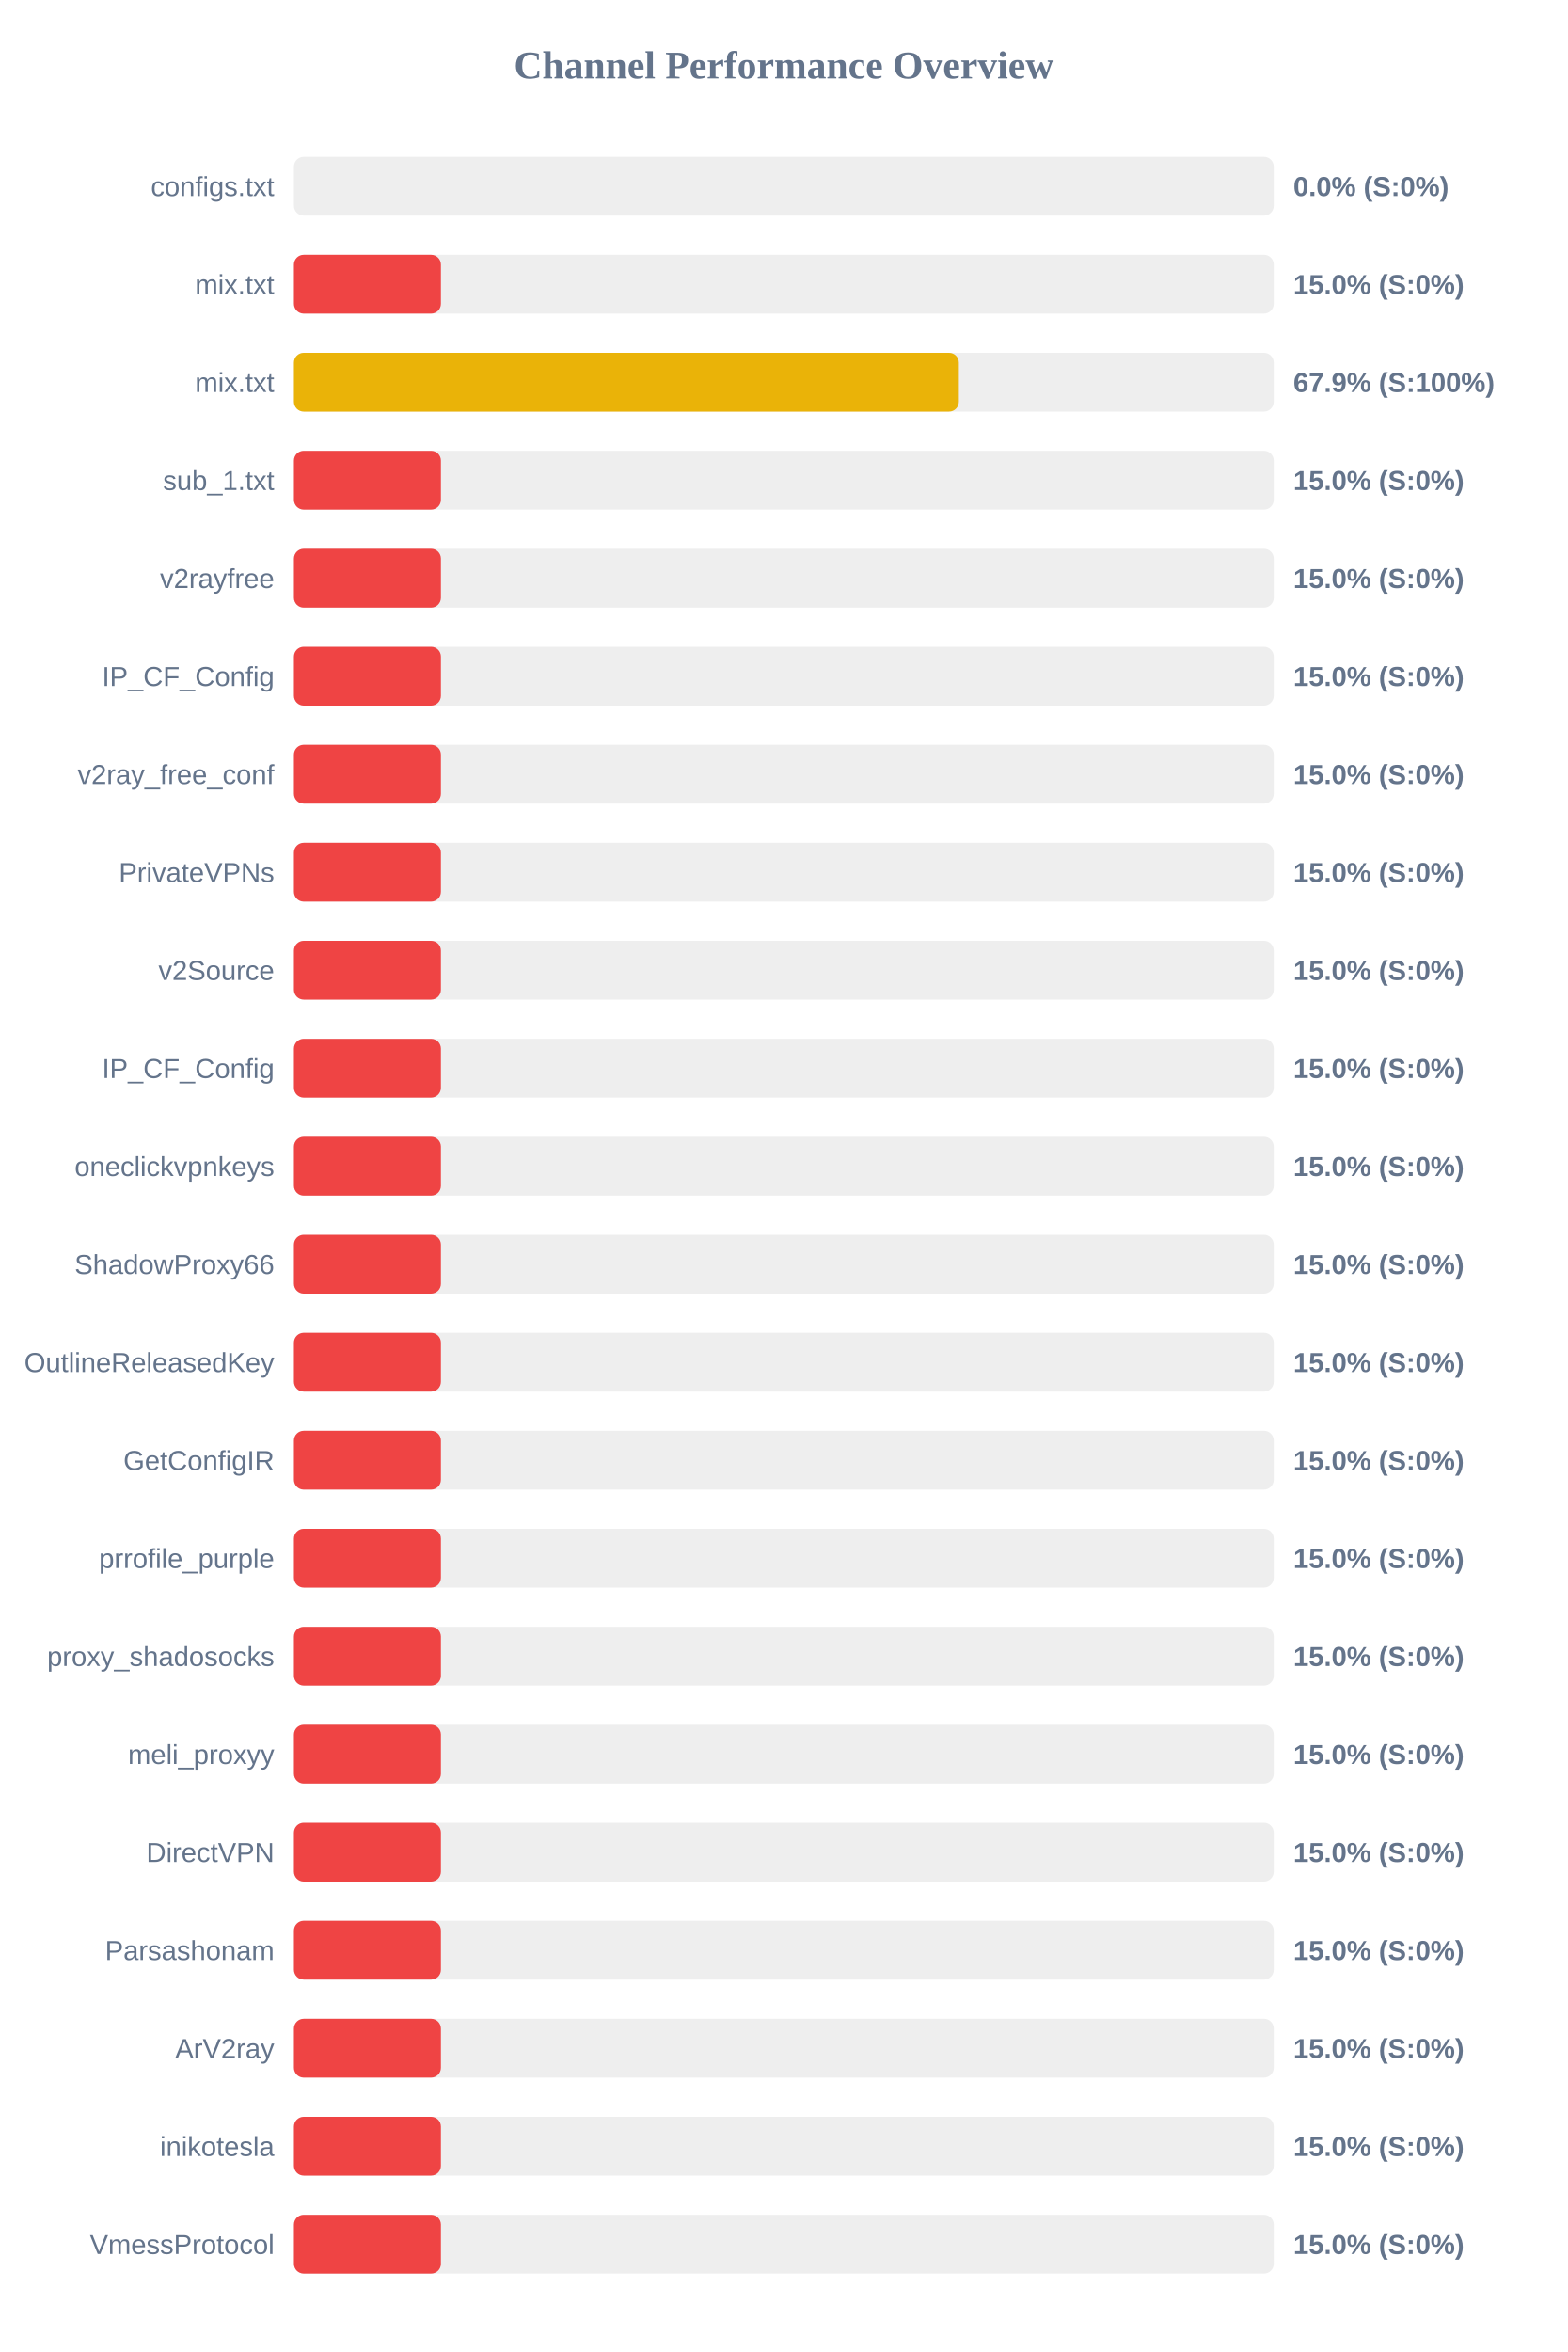
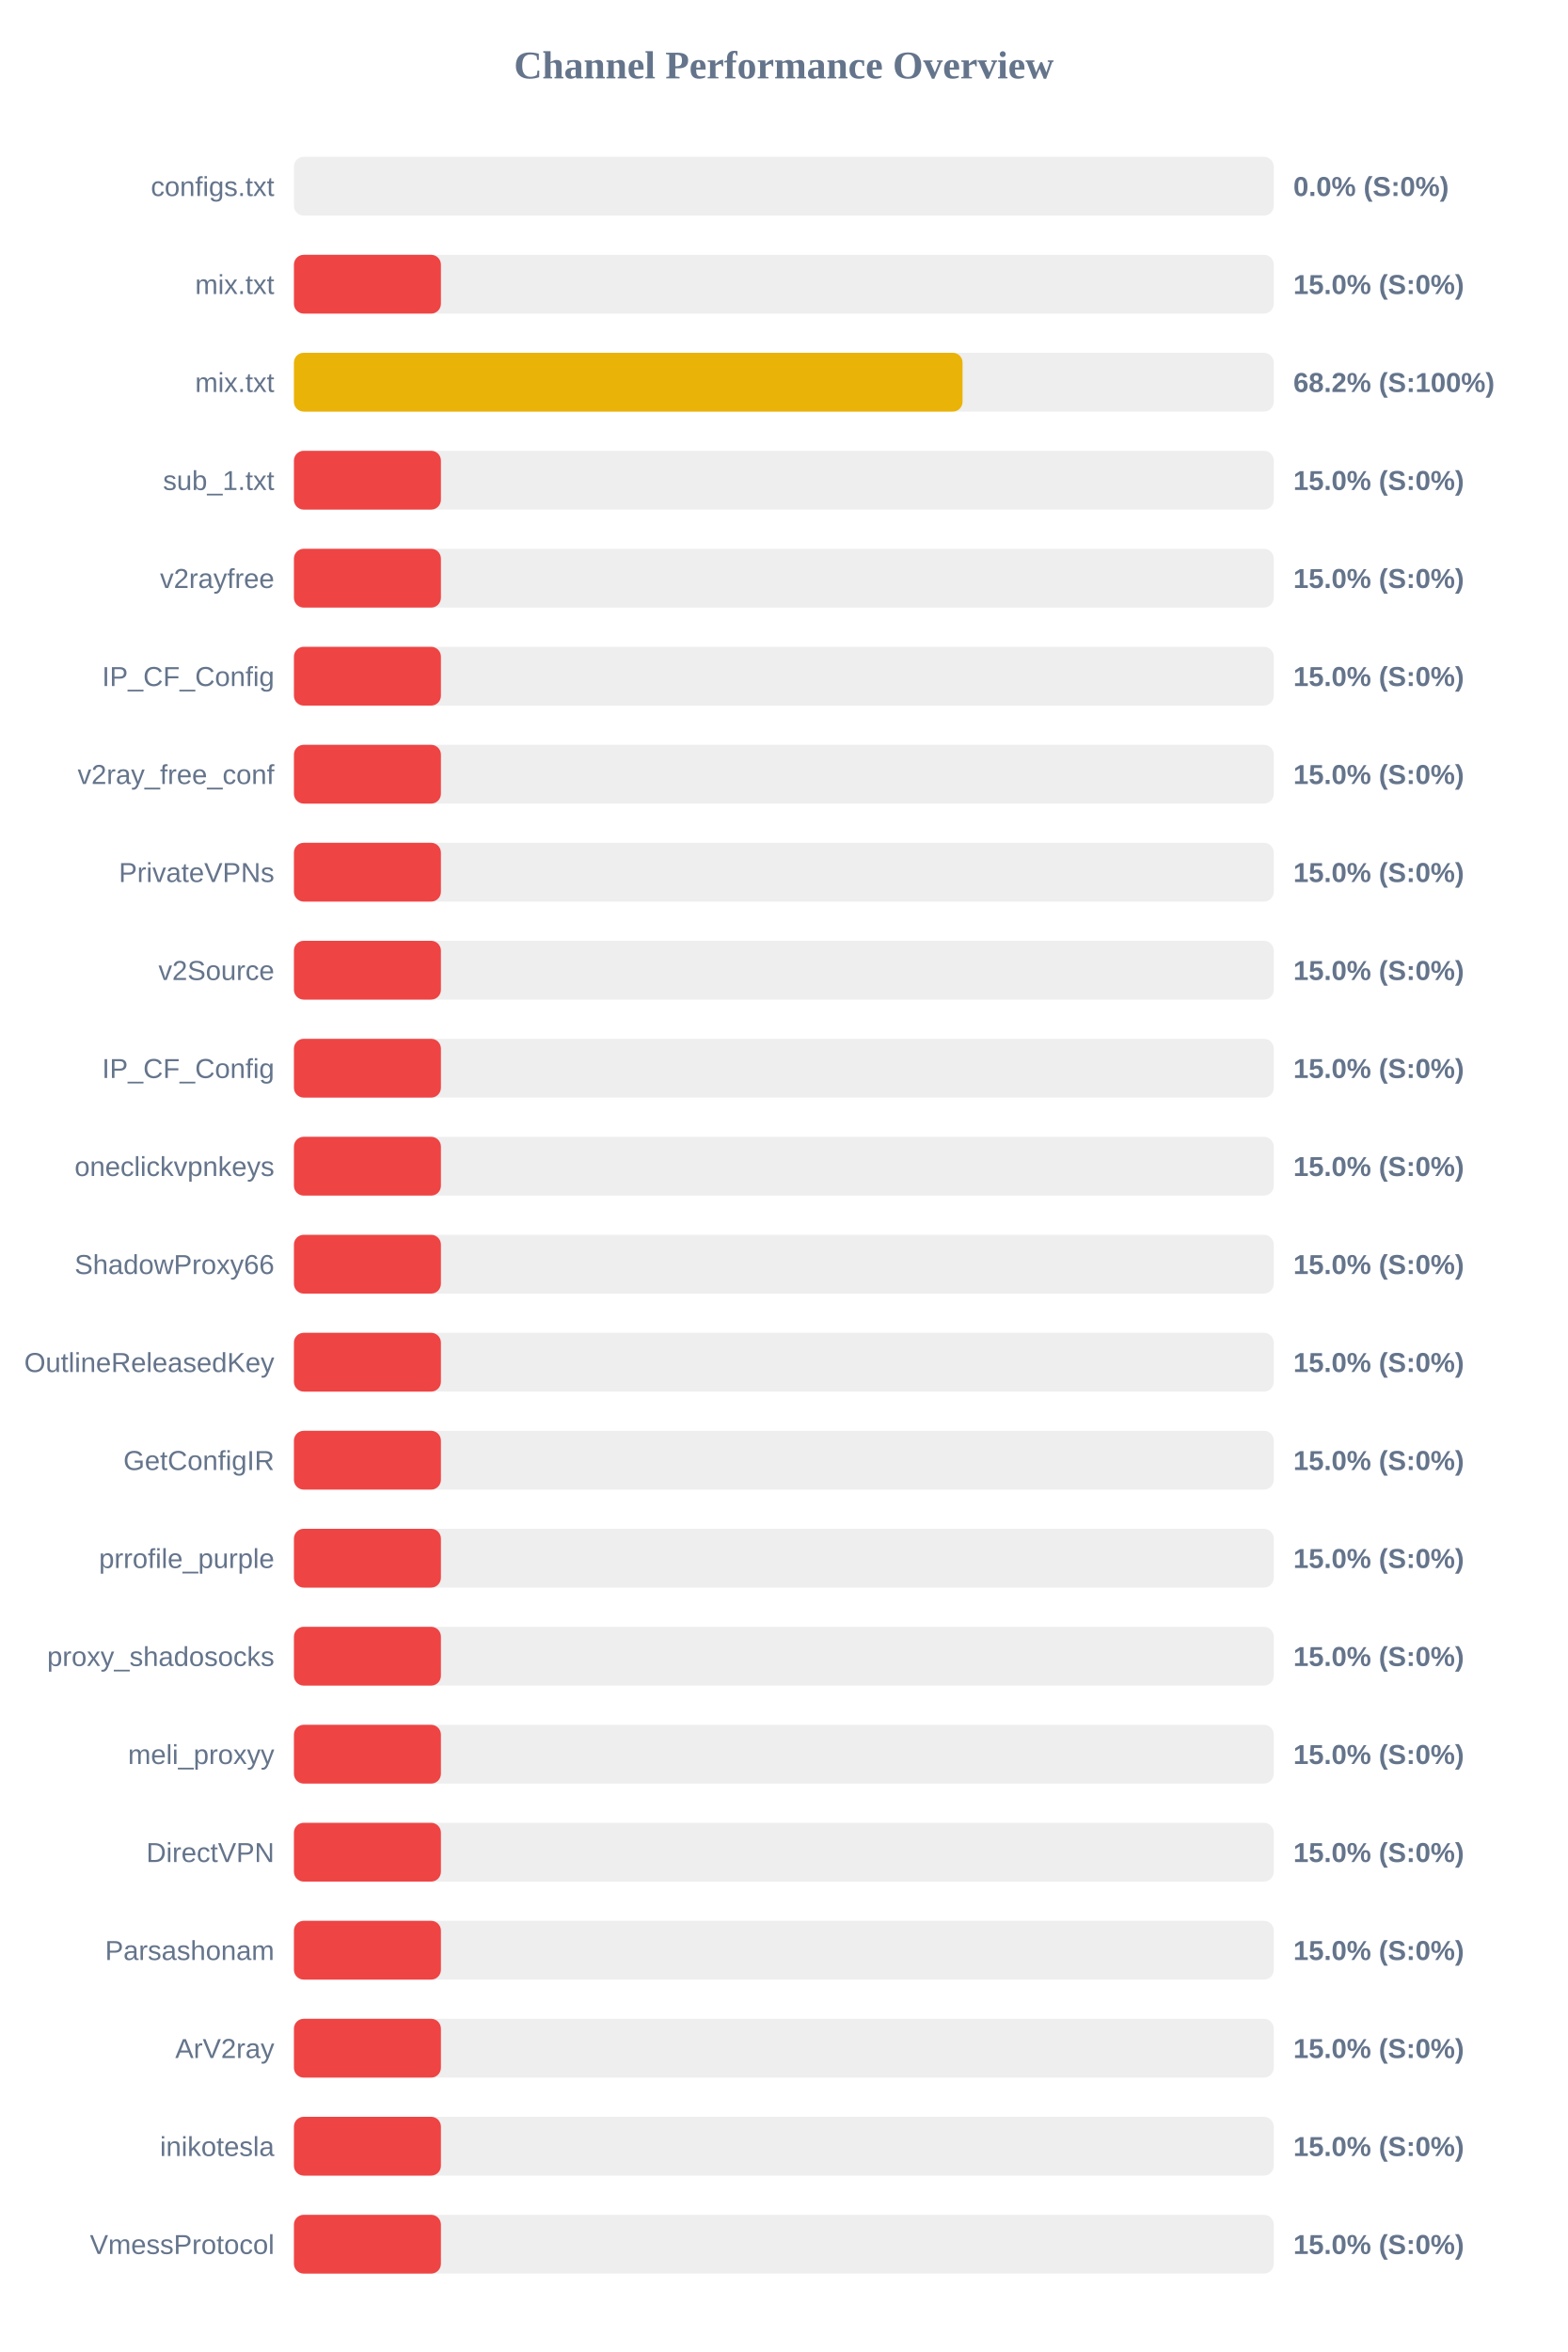
<svg xmlns="http://www.w3.org/2000/svg" width="800" height="1200" version="1.1">
  <style>
        .row { font: 14px Arial; fill: #64748b; }
        .score { font: bold 14px Arial; fill: #64748b; }
    </style>
  <text x="400" y="40" text-anchor="middle" font-size="20px" font-weight="bold" fill="#64748b">Channel Performance Overview</text>
  <rect x="150" y="80" width="500" height="30" fill="#eee" rx="5" />
  <rect x="150" y="80" width="0.0" height="30" fill="#ef4444" rx="5" />
  <text x="140" y="100" text-anchor="end" class="row">configs.txt</text>
  <text x="660" y="100" text-anchor="start" class="score">0.0% (S:0%)</text>
  <rect x="150" y="130" width="500" height="30" fill="#eee" rx="5" />
  <rect x="150" y="130" width="75.0" height="30" fill="#ef4444" rx="5" />
  <text x="140" y="150" text-anchor="end" class="row">mix.txt</text>
  <text x="660" y="150" text-anchor="start" class="score">15.0% (S:0%)</text>
  <rect x="150" y="180" width="500" height="30" fill="#eee" rx="5" />
-   <rect x="150" y="180" width="339.3" height="30" fill="#eab308" rx="5" />
+   <rect x="150" y="180" width="341.2" height="30" fill="#eab308" rx="5" />
  <text x="140" y="200" text-anchor="end" class="row">mix.txt</text>
-   <text x="660" y="200" text-anchor="start" class="score">67.9% (S:100%)</text>
+   <text x="660" y="200" text-anchor="start" class="score">68.2% (S:100%)</text>
  <rect x="150" y="230" width="500" height="30" fill="#eee" rx="5" />
  <rect x="150" y="230" width="75.0" height="30" fill="#ef4444" rx="5" />
  <text x="140" y="250" text-anchor="end" class="row">sub_1.txt</text>
  <text x="660" y="250" text-anchor="start" class="score">15.0% (S:0%)</text>
  <rect x="150" y="280" width="500" height="30" fill="#eee" rx="5" />
  <rect x="150" y="280" width="75.0" height="30" fill="#ef4444" rx="5" />
  <text x="140" y="300" text-anchor="end" class="row">v2rayfree</text>
  <text x="660" y="300" text-anchor="start" class="score">15.0% (S:0%)</text>
  <rect x="150" y="330" width="500" height="30" fill="#eee" rx="5" />
  <rect x="150" y="330" width="75.0" height="30" fill="#ef4444" rx="5" />
  <text x="140" y="350" text-anchor="end" class="row">IP_CF_Config</text>
  <text x="660" y="350" text-anchor="start" class="score">15.0% (S:0%)</text>
  <rect x="150" y="380" width="500" height="30" fill="#eee" rx="5" />
  <rect x="150" y="380" width="75.0" height="30" fill="#ef4444" rx="5" />
  <text x="140" y="400" text-anchor="end" class="row">v2ray_free_conf</text>
  <text x="660" y="400" text-anchor="start" class="score">15.0% (S:0%)</text>
  <rect x="150" y="430" width="500" height="30" fill="#eee" rx="5" />
  <rect x="150" y="430" width="75.0" height="30" fill="#ef4444" rx="5" />
  <text x="140" y="450" text-anchor="end" class="row">PrivateVPNs</text>
  <text x="660" y="450" text-anchor="start" class="score">15.0% (S:0%)</text>
  <rect x="150" y="480" width="500" height="30" fill="#eee" rx="5" />
  <rect x="150" y="480" width="75.0" height="30" fill="#ef4444" rx="5" />
  <text x="140" y="500" text-anchor="end" class="row">v2Source</text>
  <text x="660" y="500" text-anchor="start" class="score">15.0% (S:0%)</text>
  <rect x="150" y="530" width="500" height="30" fill="#eee" rx="5" />
  <rect x="150" y="530" width="75.0" height="30" fill="#ef4444" rx="5" />
  <text x="140" y="550" text-anchor="end" class="row">IP_CF_Config</text>
  <text x="660" y="550" text-anchor="start" class="score">15.0% (S:0%)</text>
  <rect x="150" y="580" width="500" height="30" fill="#eee" rx="5" />
  <rect x="150" y="580" width="75.0" height="30" fill="#ef4444" rx="5" />
  <text x="140" y="600" text-anchor="end" class="row">oneclickvpnkeys</text>
  <text x="660" y="600" text-anchor="start" class="score">15.0% (S:0%)</text>
  <rect x="150" y="630" width="500" height="30" fill="#eee" rx="5" />
  <rect x="150" y="630" width="75.0" height="30" fill="#ef4444" rx="5" />
  <text x="140" y="650" text-anchor="end" class="row">ShadowProxy66</text>
  <text x="660" y="650" text-anchor="start" class="score">15.0% (S:0%)</text>
  <rect x="150" y="680" width="500" height="30" fill="#eee" rx="5" />
  <rect x="150" y="680" width="75.0" height="30" fill="#ef4444" rx="5" />
  <text x="140" y="700" text-anchor="end" class="row">OutlineReleasedKey</text>
  <text x="660" y="700" text-anchor="start" class="score">15.0% (S:0%)</text>
  <rect x="150" y="730" width="500" height="30" fill="#eee" rx="5" />
  <rect x="150" y="730" width="75.0" height="30" fill="#ef4444" rx="5" />
  <text x="140" y="750" text-anchor="end" class="row">GetConfigIR</text>
  <text x="660" y="750" text-anchor="start" class="score">15.0% (S:0%)</text>
  <rect x="150" y="780" width="500" height="30" fill="#eee" rx="5" />
  <rect x="150" y="780" width="75.0" height="30" fill="#ef4444" rx="5" />
  <text x="140" y="800" text-anchor="end" class="row">prrofile_purple</text>
  <text x="660" y="800" text-anchor="start" class="score">15.0% (S:0%)</text>
  <rect x="150" y="830" width="500" height="30" fill="#eee" rx="5" />
  <rect x="150" y="830" width="75.0" height="30" fill="#ef4444" rx="5" />
  <text x="140" y="850" text-anchor="end" class="row">proxy_shadosocks</text>
  <text x="660" y="850" text-anchor="start" class="score">15.0% (S:0%)</text>
  <rect x="150" y="880" width="500" height="30" fill="#eee" rx="5" />
  <rect x="150" y="880" width="75.0" height="30" fill="#ef4444" rx="5" />
  <text x="140" y="900" text-anchor="end" class="row">meli_proxyy</text>
  <text x="660" y="900" text-anchor="start" class="score">15.0% (S:0%)</text>
  <rect x="150" y="930" width="500" height="30" fill="#eee" rx="5" />
  <rect x="150" y="930" width="75.0" height="30" fill="#ef4444" rx="5" />
  <text x="140" y="950" text-anchor="end" class="row">DirectVPN</text>
  <text x="660" y="950" text-anchor="start" class="score">15.0% (S:0%)</text>
  <rect x="150" y="980" width="500" height="30" fill="#eee" rx="5" />
  <rect x="150" y="980" width="75.0" height="30" fill="#ef4444" rx="5" />
  <text x="140" y="1000" text-anchor="end" class="row">Parsashonam</text>
  <text x="660" y="1000" text-anchor="start" class="score">15.0% (S:0%)</text>
  <rect x="150" y="1030" width="500" height="30" fill="#eee" rx="5" />
  <rect x="150" y="1030" width="75.0" height="30" fill="#ef4444" rx="5" />
  <text x="140" y="1050" text-anchor="end" class="row">ArV2ray</text>
  <text x="660" y="1050" text-anchor="start" class="score">15.0% (S:0%)</text>
  <rect x="150" y="1080" width="500" height="30" fill="#eee" rx="5" />
  <rect x="150" y="1080" width="75.0" height="30" fill="#ef4444" rx="5" />
  <text x="140" y="1100" text-anchor="end" class="row">inikotesla</text>
  <text x="660" y="1100" text-anchor="start" class="score">15.0% (S:0%)</text>
  <rect x="150" y="1130" width="500" height="30" fill="#eee" rx="5" />
  <rect x="150" y="1130" width="75.0" height="30" fill="#ef4444" rx="5" />
  <text x="140" y="1150" text-anchor="end" class="row">VmessProtocol</text>
  <text x="660" y="1150" text-anchor="start" class="score">15.0% (S:0%)</text>
</svg>
